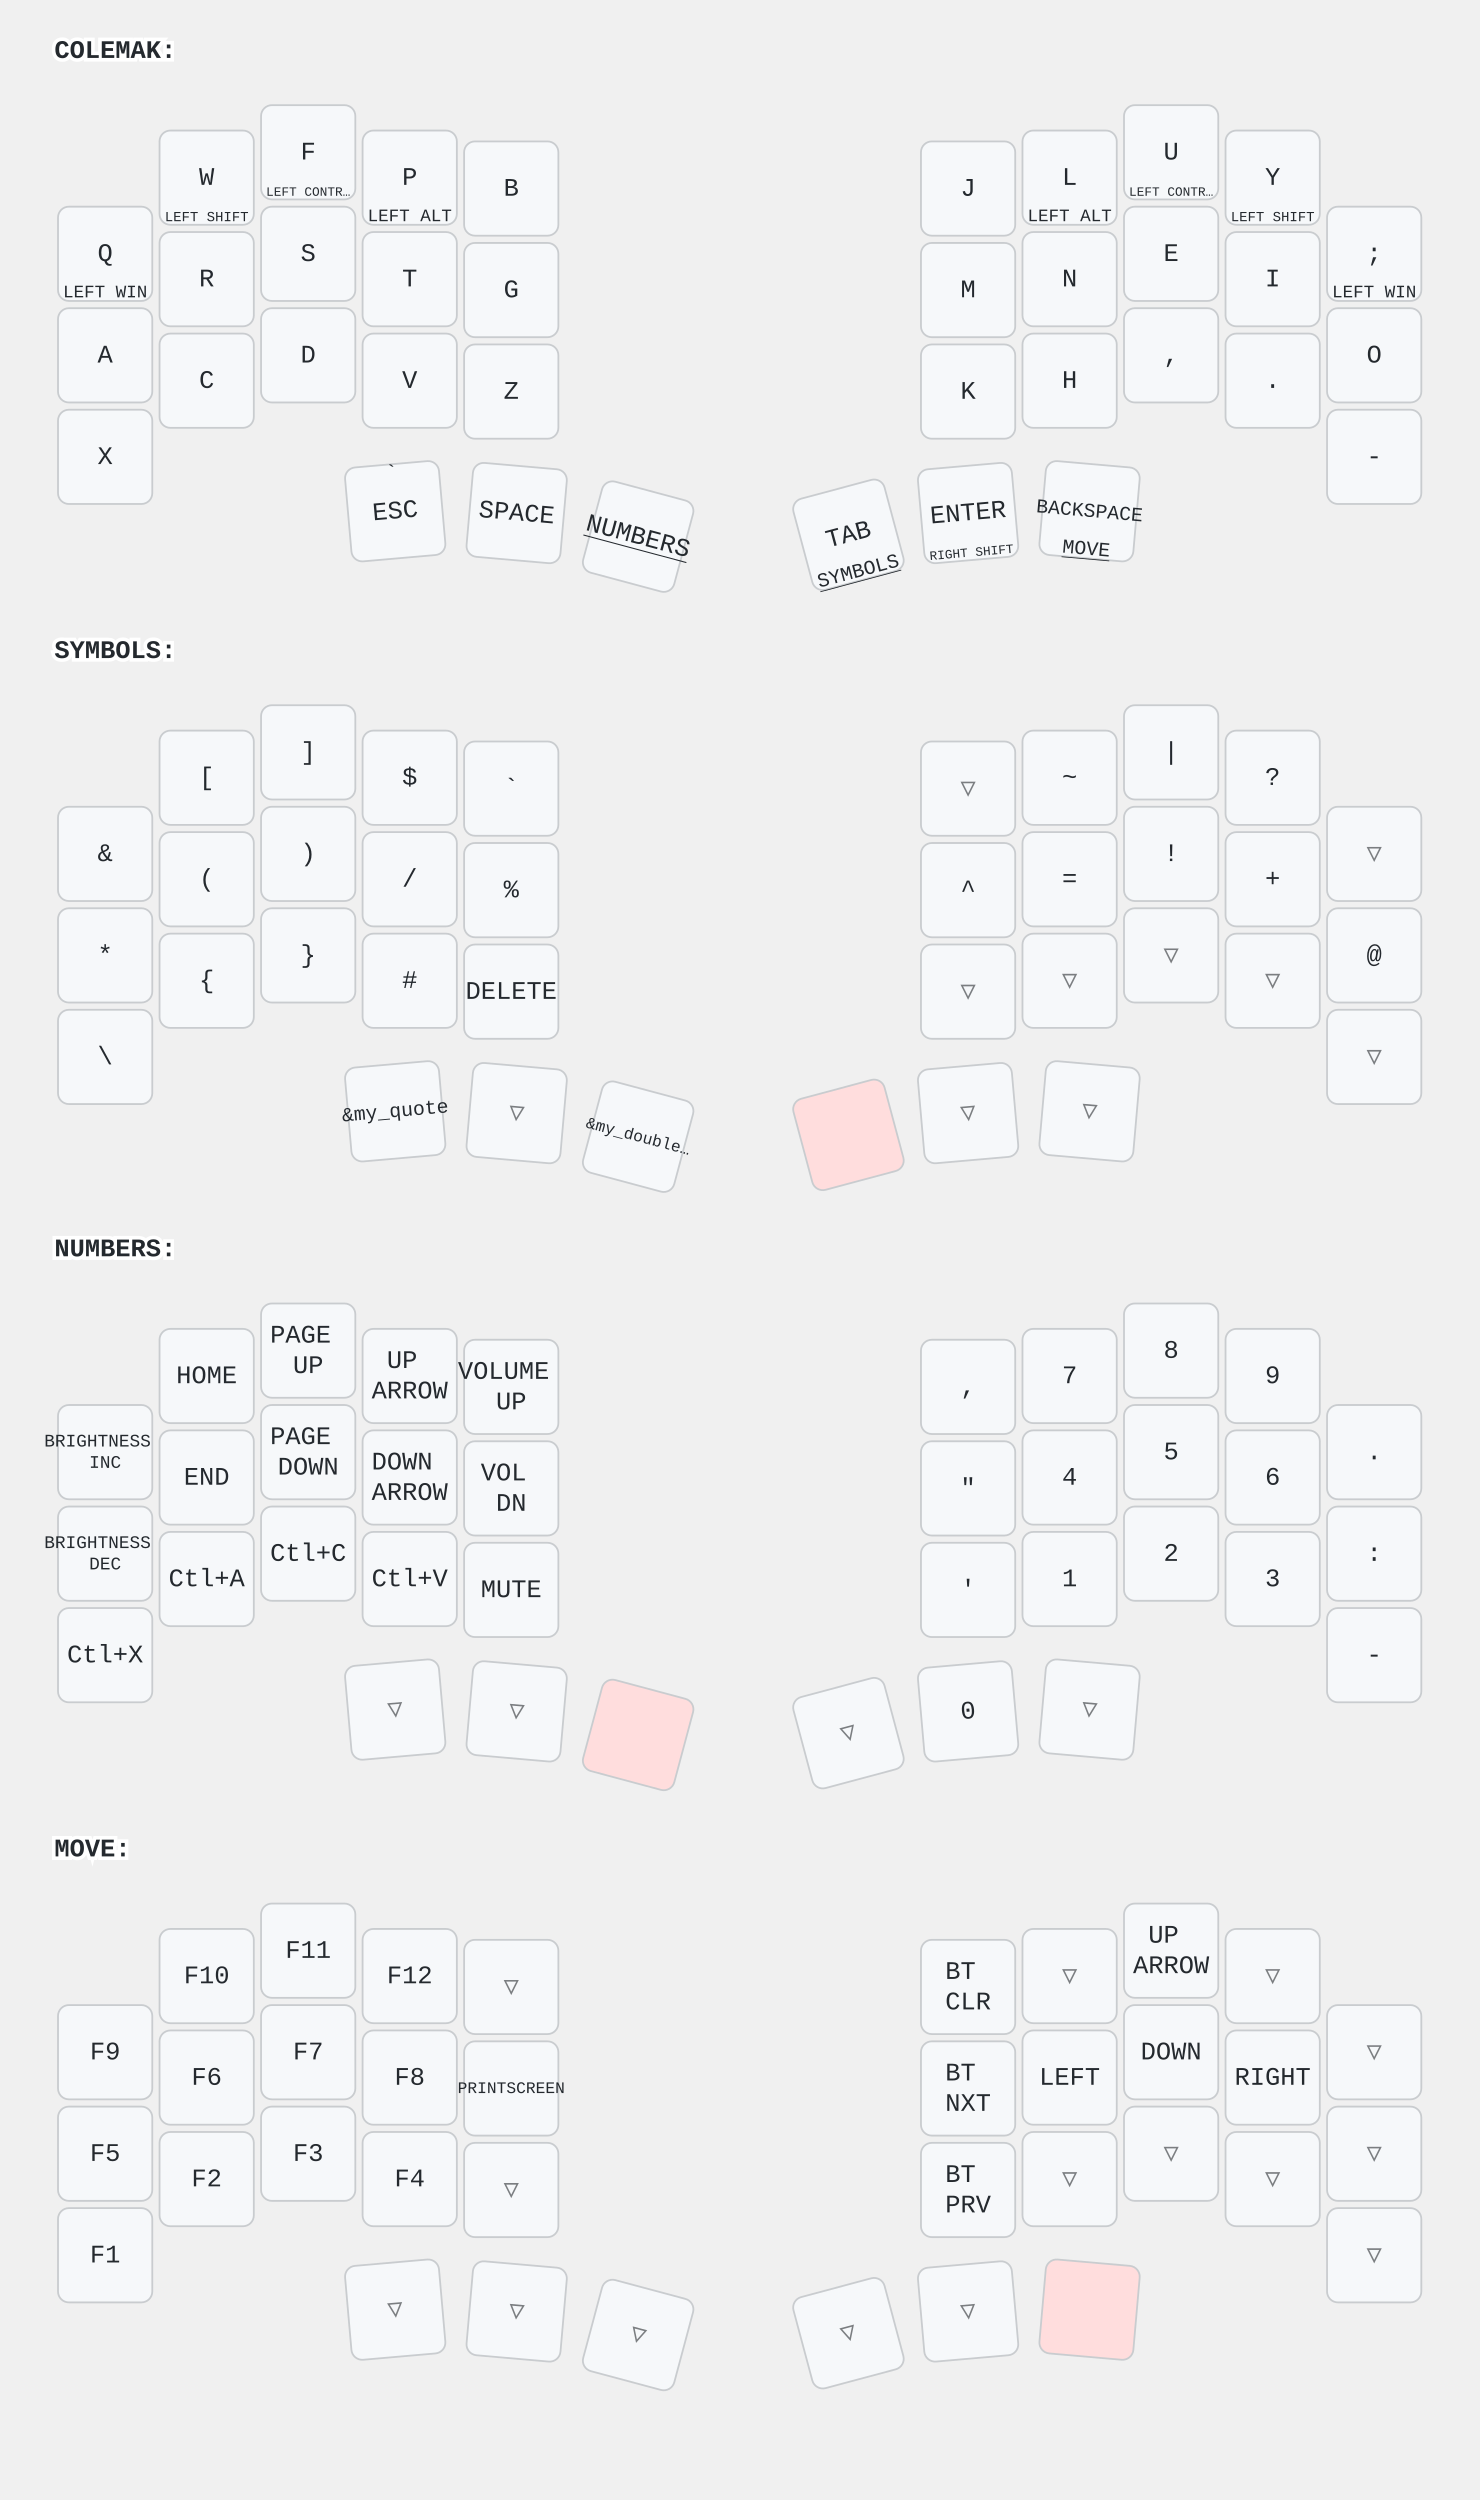
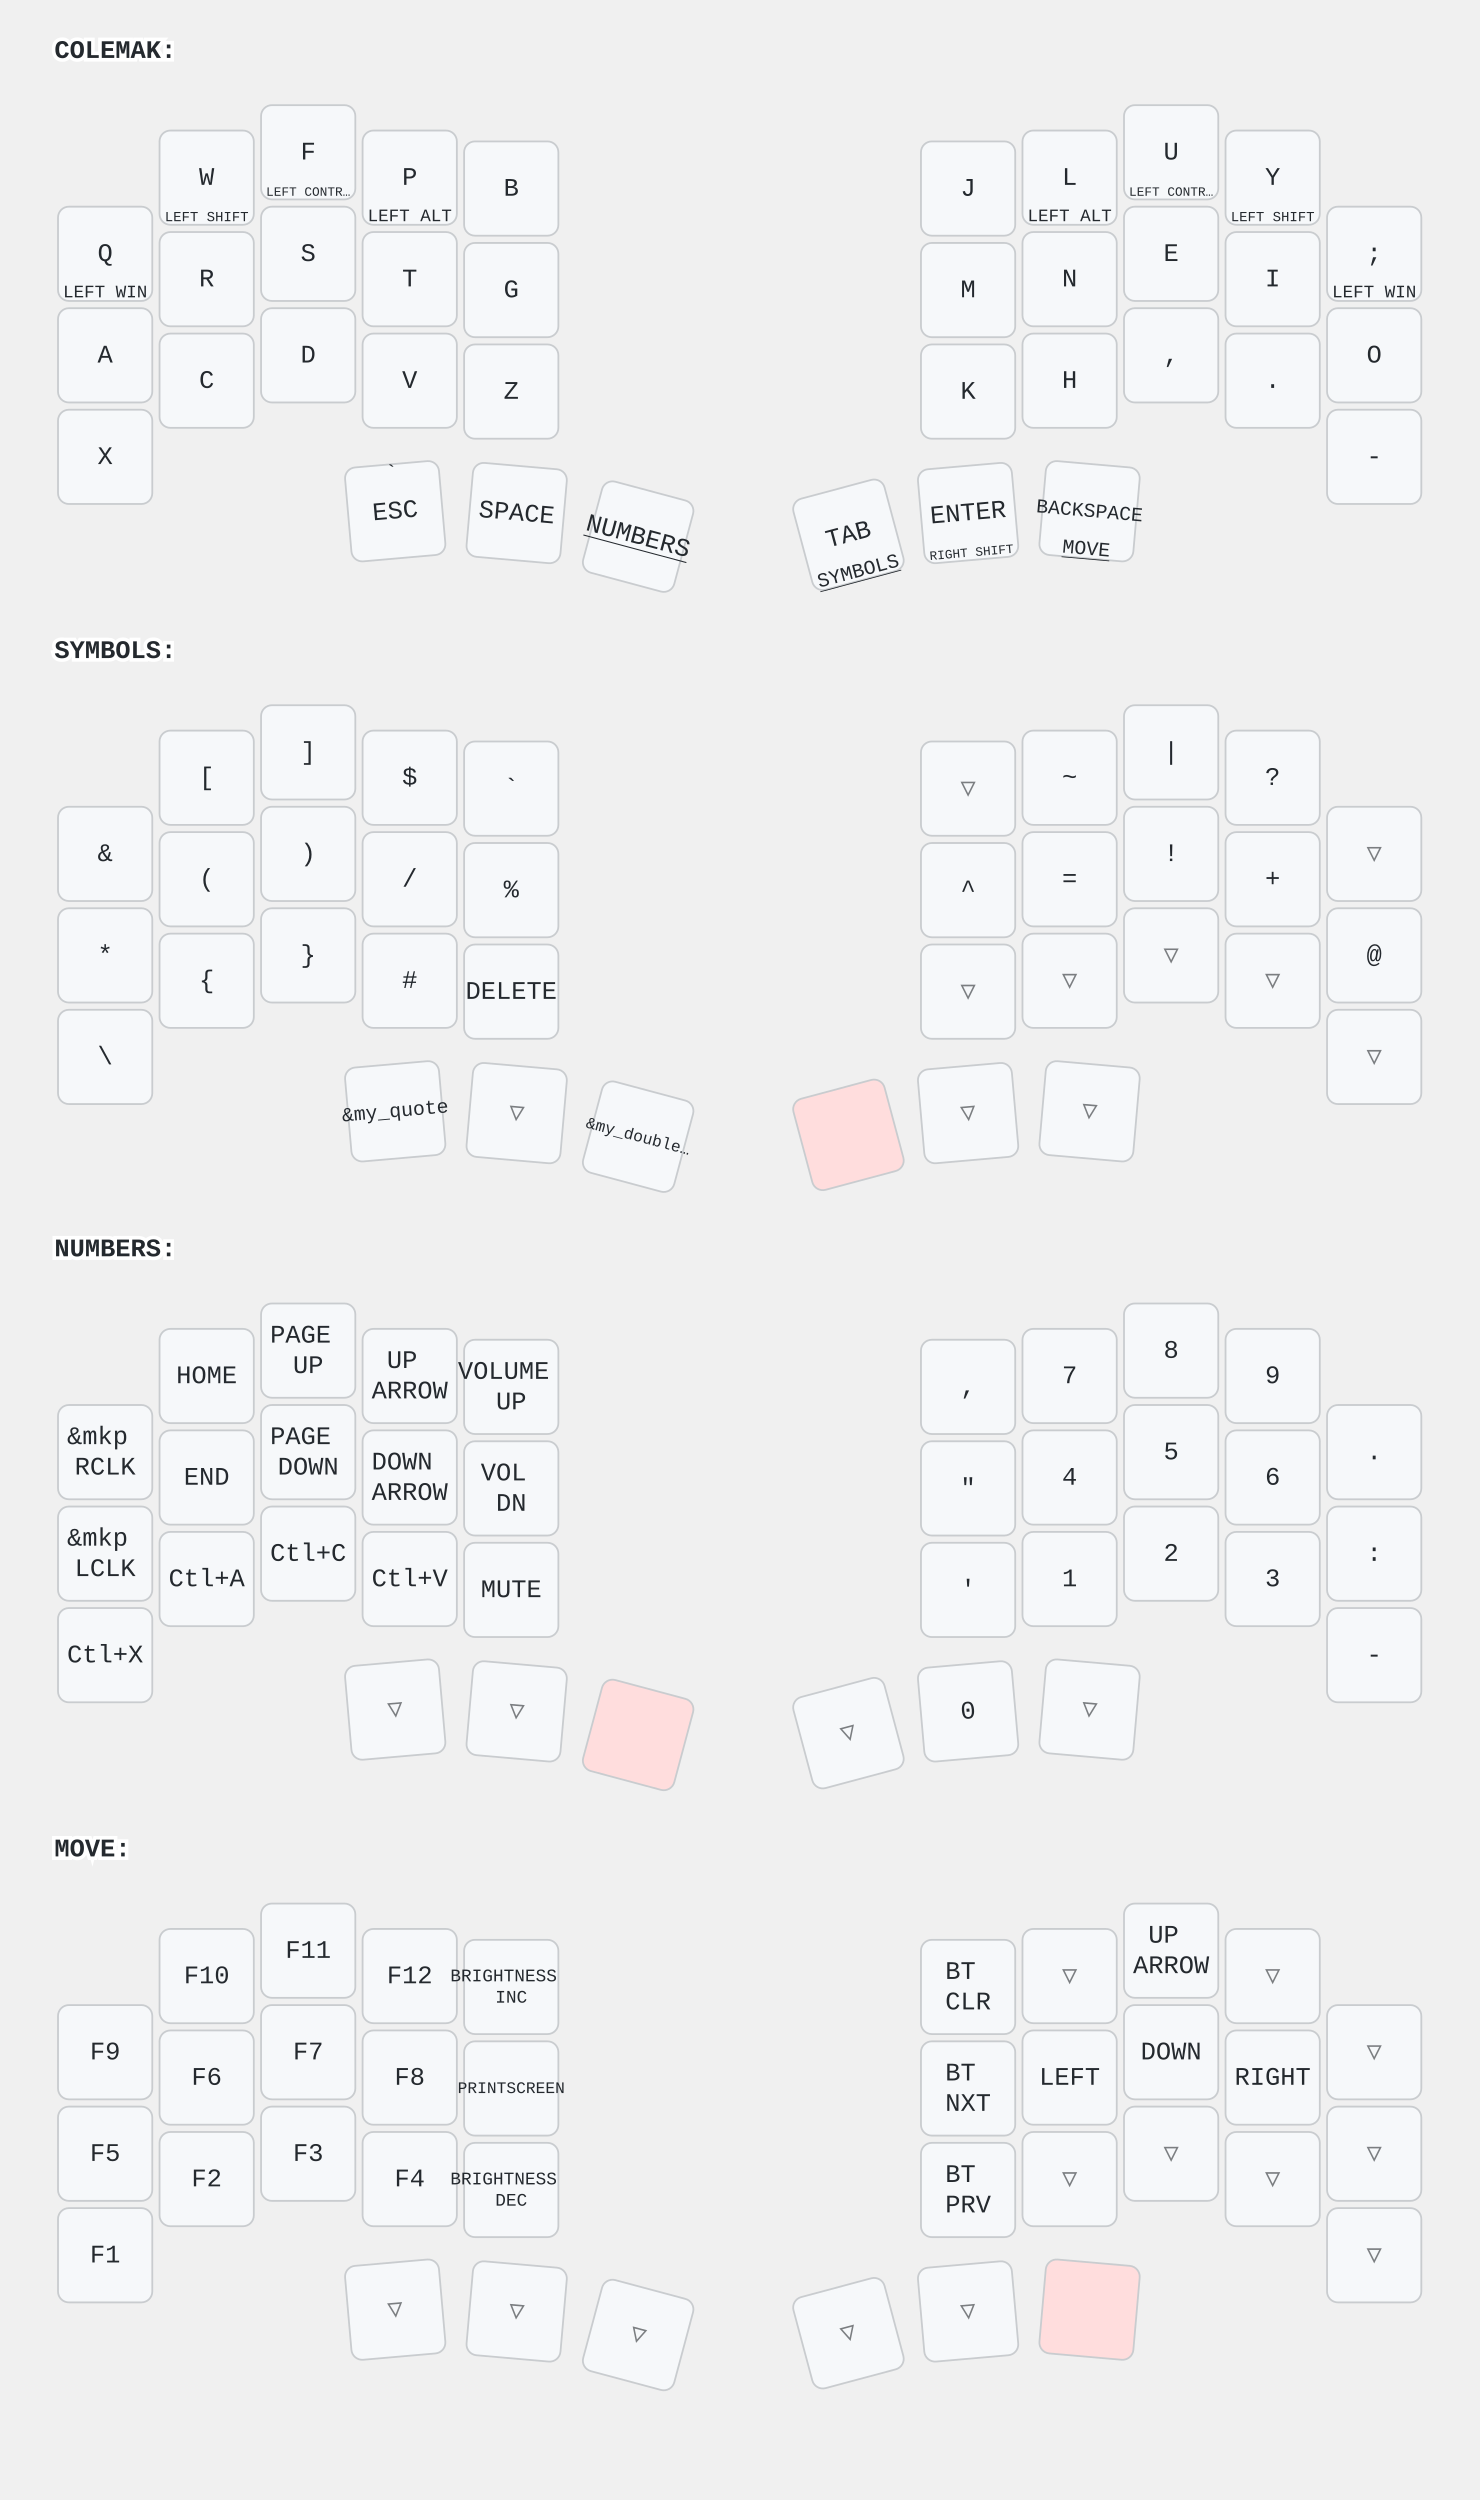
<svg xmlns="http://www.w3.org/2000/svg" width="816" height="1379" viewBox="0 0 816 1379" class="keymap">
  <style>/* inherit to force styles through use tags */
svg path {
    fill: inherit;
}

/* font and background color specifications */
svg.keymap {
    font-family: SFMono-Regular,Consolas,Liberation Mono,Menlo,monospace;
    font-size: 14px;
    font-kerning: normal;
    text-rendering: optimizeLegibility;
    fill: #24292e;
}

/* default key styling */
rect.key {
    fill: #f6f8fa;
}

rect.key, rect.combo {
    stroke: #c9cccf;
    stroke-width: 1;
}

/* default key side styling, only used is draw_key_sides is set */
rect.side {
    filter: brightness(90%);
}

/* color accent for combo boxes */
rect.combo, rect.combo-separate {
    fill: #cdf;
}

/* color accent for held keys */
rect.held, rect.combo.held {
    fill: #fdd;
}

/* color accent for ghost (optional) keys */
rect.ghost, rect.combo.ghost {
    stroke-dasharray: 4, 4;
    stroke-width: 2;
}

text {
    text-anchor: middle;
    dominant-baseline: middle;
}

/* styling for layer labels */
text.label {
    font-weight: bold;
    text-anchor: start;
    stroke: white;
    stroke-width: 4;
    paint-order: stroke;
}

/* styling for optional footer */
text.footer {
    text-anchor: end;
    dominant-baseline: auto;
    stroke: white;
    stroke-width: 4;
    paint-order: stroke;
}

/* styling for combo tap, and key non-tap label text */
text.combo, text.hold, text.shifted, text.left, text.right, text.tl, text.tr, text.bl, text.br {
    font-size: 11px;
}

text.hold, text.bl, text.br {
    text-anchor: middle;
    dominant-baseline: auto;
}

text.shifted, text.tl, text.tr {
    text-anchor: middle;
    dominant-baseline: hanging;
}

text.left, text.tl, text.bl {
    text-anchor: start;
}

text.right, text.tr, text.br {
    text-anchor: end;
}

text.layer-activator {
    text-decoration: underline;
}

/* styling for hold/shifted label text in combo box */
text.combo.hold, text.combo.shifted, text.combo.left, text.combo.right {
    font-size: 8px;
}

/* lighter symbol for transparent keys */
text.trans {
    fill: #7b7e81;
}

/* styling for combo dendrons */
path.combo {
    stroke-width: 1;
    stroke: gray;
    fill: none;
}

/* Start Tabler Icons Cleanup */
/* cannot use height/width with glyphs */
.icon-tabler &gt; path {
    fill: inherit;
    stroke: inherit;
    stroke-width: 2;
}
/* hide tabler's default box */
.icon-tabler &gt; path[stroke="none"][fill="none"] {
    visibility: hidden;
}
/* End Tabler Icons Cleanup */
</style>
  <g transform="translate(30, 0)" class="layer-COLEMAK">
    <text x="0" y="28" class="label" id="COLEMAK">COLEMAK:</text>
    <g transform="translate(0, 56)">
      <g transform="translate(28, 84)" class="key keypos-0">
        <rect rx="6" ry="6" x="-26" y="-26" width="52" height="52" class="key" />
        <text x="0" y="0" class="key tap">Q</text>
        <text x="0" y="24" class="key hold">
          <tspan style="font-size: 88%">LEFT WIN</tspan>
        </text>
      </g>
      <g transform="translate(84, 42)" class="key keypos-1">
        <rect rx="6" ry="6" x="-26" y="-26" width="52" height="52" class="key" />
        <text x="0" y="0" class="key tap">W</text>
        <text x="0" y="24" class="key hold">
          <tspan style="font-size: 70%">LEFT SHIFT</tspan>
        </text>
      </g>
      <g transform="translate(140, 28)" class="key keypos-2">
        <rect rx="6" ry="6" x="-26" y="-26" width="52" height="52" class="key" />
        <text x="0" y="0" class="key tap">F</text>
        <text x="0" y="24" class="key hold">
          <tspan style="font-size: 64%">LEFT CONTR…</tspan>
        </text>
      </g>
      <g transform="translate(196, 42)" class="key keypos-3">
        <rect rx="6" ry="6" x="-26" y="-26" width="52" height="52" class="key" />
        <text x="0" y="0" class="key tap">P</text>
        <text x="0" y="24" class="key hold">
          <tspan style="font-size: 88%">LEFT ALT</tspan>
        </text>
      </g>
      <g transform="translate(252, 48)" class="key keypos-4">
        <rect rx="6" ry="6" x="-26" y="-26" width="52" height="52" class="key" />
        <text x="0" y="0" class="key tap">B</text>
      </g>
      <g transform="translate(504, 48)" class="key keypos-5">
        <rect rx="6" ry="6" x="-26" y="-26" width="52" height="52" class="key" />
        <text x="0" y="0" class="key tap">J</text>
      </g>
      <g transform="translate(560, 42)" class="key keypos-6">
        <rect rx="6" ry="6" x="-26" y="-26" width="52" height="52" class="key" />
        <text x="0" y="0" class="key tap">L</text>
        <text x="0" y="24" class="key hold">
          <tspan style="font-size: 88%">LEFT ALT</tspan>
        </text>
      </g>
      <g transform="translate(616, 28)" class="key keypos-7">
        <rect rx="6" ry="6" x="-26" y="-26" width="52" height="52" class="key" />
        <text x="0" y="0" class="key tap">U</text>
        <text x="0" y="24" class="key hold">
          <tspan style="font-size: 64%">LEFT CONTR…</tspan>
        </text>
      </g>
      <g transform="translate(672, 42)" class="key keypos-8">
        <rect rx="6" ry="6" x="-26" y="-26" width="52" height="52" class="key" />
        <text x="0" y="0" class="key tap">Y</text>
        <text x="0" y="24" class="key hold">
          <tspan style="font-size: 70%">LEFT SHIFT</tspan>
        </text>
      </g>
      <g transform="translate(728, 84)" class="key keypos-9">
        <rect rx="6" ry="6" x="-26" y="-26" width="52" height="52" class="key" />
        <text x="0" y="0" class="key tap">;</text>
        <text x="0" y="24" class="key hold">
          <tspan style="font-size: 88%">LEFT WIN</tspan>
        </text>
      </g>
      <g transform="translate(28, 140)" class="key keypos-10">
        <rect rx="6" ry="6" x="-26" y="-26" width="52" height="52" class="key" />
        <text x="0" y="0" class="key tap">A</text>
      </g>
      <g transform="translate(84, 98)" class="key keypos-11">
        <rect rx="6" ry="6" x="-26" y="-26" width="52" height="52" class="key" />
        <text x="0" y="0" class="key tap">R</text>
      </g>
      <g transform="translate(140, 84)" class="key keypos-12">
        <rect rx="6" ry="6" x="-26" y="-26" width="52" height="52" class="key" />
        <text x="0" y="0" class="key tap">S</text>
      </g>
      <g transform="translate(196, 98)" class="key keypos-13">
        <rect rx="6" ry="6" x="-26" y="-26" width="52" height="52" class="key" />
        <text x="0" y="0" class="key tap">T</text>
      </g>
      <g transform="translate(252, 104)" class="key keypos-14">
        <rect rx="6" ry="6" x="-26" y="-26" width="52" height="52" class="key" />
        <text x="0" y="0" class="key tap">G</text>
      </g>
      <g transform="translate(504, 104)" class="key keypos-15">
        <rect rx="6" ry="6" x="-26" y="-26" width="52" height="52" class="key" />
        <text x="0" y="0" class="key tap">M</text>
      </g>
      <g transform="translate(560, 98)" class="key keypos-16">
        <rect rx="6" ry="6" x="-26" y="-26" width="52" height="52" class="key" />
        <text x="0" y="0" class="key tap">N</text>
      </g>
      <g transform="translate(616, 84)" class="key keypos-17">
        <rect rx="6" ry="6" x="-26" y="-26" width="52" height="52" class="key" />
        <text x="0" y="0" class="key tap">E</text>
      </g>
      <g transform="translate(672, 98)" class="key keypos-18">
        <rect rx="6" ry="6" x="-26" y="-26" width="52" height="52" class="key" />
        <text x="0" y="0" class="key tap">I</text>
      </g>
      <g transform="translate(728, 140)" class="key keypos-19">
        <rect rx="6" ry="6" x="-26" y="-26" width="52" height="52" class="key" />
        <text x="0" y="0" class="key tap">O</text>
      </g>
      <g transform="translate(28, 196)" class="key keypos-20">
        <rect rx="6" ry="6" x="-26" y="-26" width="52" height="52" class="key" />
        <text x="0" y="0" class="key tap">X</text>
      </g>
      <g transform="translate(84, 154)" class="key keypos-21">
        <rect rx="6" ry="6" x="-26" y="-26" width="52" height="52" class="key" />
        <text x="0" y="0" class="key tap">C</text>
      </g>
      <g transform="translate(140, 140)" class="key keypos-22">
        <rect rx="6" ry="6" x="-26" y="-26" width="52" height="52" class="key" />
        <text x="0" y="0" class="key tap">D</text>
      </g>
      <g transform="translate(196, 154)" class="key keypos-23">
        <rect rx="6" ry="6" x="-26" y="-26" width="52" height="52" class="key" />
        <text x="0" y="0" class="key tap">V</text>
      </g>
      <g transform="translate(252, 160)" class="key keypos-24">
        <rect rx="6" ry="6" x="-26" y="-26" width="52" height="52" class="key" />
        <text x="0" y="0" class="key tap">Z</text>
      </g>
      <g transform="translate(504, 160)" class="key keypos-25">
        <rect rx="6" ry="6" x="-26" y="-26" width="52" height="52" class="key" />
        <text x="0" y="0" class="key tap">K</text>
      </g>
      <g transform="translate(560, 154)" class="key keypos-26">
        <rect rx="6" ry="6" x="-26" y="-26" width="52" height="52" class="key" />
        <text x="0" y="0" class="key tap">H</text>
      </g>
      <g transform="translate(616, 140)" class="key keypos-27">
        <rect rx="6" ry="6" x="-26" y="-26" width="52" height="52" class="key" />
        <text x="0" y="0" class="key tap">,</text>
      </g>
      <g transform="translate(672, 154)" class="key keypos-28">
        <rect rx="6" ry="6" x="-26" y="-26" width="52" height="52" class="key" />
        <text x="0" y="0" class="key tap">.</text>
      </g>
      <g transform="translate(728, 196)" class="key keypos-29">
        <rect rx="6" ry="6" x="-26" y="-26" width="52" height="52" class="key" />
        <text x="0" y="0" class="key tap">-</text>
      </g>
      <g transform="translate(188, 226) rotate(-5.0)" class="key keypos-30">
        <rect rx="6" ry="6" x="-26" y="-26" width="52" height="52" class="key" />
        <text x="0" y="0" class="key tap">ESC</text>
        <text x="0" y="-24" class="key shifted">`</text>
      </g>
      <g transform="translate(255, 227) rotate(5.0)" class="key keypos-31">
        <rect rx="6" ry="6" x="-26" y="-26" width="52" height="52" class="key" />
        <text x="0" y="0" class="key tap">SPACE</text>
      </g>
      <g transform="translate(322, 240) rotate(15.0)" class="key keypos-32">
        <rect rx="6" ry="6" x="-26" y="-26" width="52" height="52" class="key" />
        <a href="#NUMBERS">
          <text x="0" y="0" class="key tap layer-activator">NUMBERS</text>
        </a>
      </g>
      <g transform="translate(438, 239) rotate(-15.0)" class="key keypos-33">
        <rect rx="6" ry="6" x="-26" y="-26" width="52" height="52" class="key" />
        <text x="0" y="0" class="key tap">TAB</text>
        <a href="#SYMBOLS">
          <text x="0" y="24" class="key hold layer-activator">SYMBOLS</text>
        </a>
      </g>
      <g transform="translate(504, 227) rotate(-5.0)" class="key keypos-34">
        <rect rx="6" ry="6" x="-26" y="-26" width="52" height="52" class="key" />
        <text x="0" y="0" class="key tap">ENTER</text>
        <text x="0" y="24" class="key hold">
          <tspan style="font-size: 64%">RIGHT SHIFT</tspan>
        </text>
      </g>
      <g transform="translate(571, 226) rotate(5.0)" class="key keypos-35">
        <rect rx="6" ry="6" x="-26" y="-26" width="52" height="52" class="key" />
        <text x="0" y="0" class="key tap">
          <tspan style="font-size: 78%">BACKSPACE</tspan>
        </text>
        <a href="#MOVE">
          <text x="0" y="24" class="key hold layer-activator">MOVE</text>
        </a>
      </g>
    </g>
  </g>
  <g transform="translate(30, 331)" class="layer-SYMBOLS">
    <text x="0" y="28" class="label" id="SYMBOLS">SYMBOLS:</text>
    <g transform="translate(0, 56)">
      <g transform="translate(28, 84)" class="key keypos-0">
        <rect rx="6" ry="6" x="-26" y="-26" width="52" height="52" class="key" />
        <text x="0" y="0" class="key tap">&amp;</text>
      </g>
      <g transform="translate(84, 42)" class="key keypos-1">
        <rect rx="6" ry="6" x="-26" y="-26" width="52" height="52" class="key" />
        <text x="0" y="0" class="key tap">[</text>
      </g>
      <g transform="translate(140, 28)" class="key keypos-2">
        <rect rx="6" ry="6" x="-26" y="-26" width="52" height="52" class="key" />
        <text x="0" y="0" class="key tap">]</text>
      </g>
      <g transform="translate(196, 42)" class="key keypos-3">
        <rect rx="6" ry="6" x="-26" y="-26" width="52" height="52" class="key" />
        <text x="0" y="0" class="key tap">$</text>
      </g>
      <g transform="translate(252, 48)" class="key keypos-4">
        <rect rx="6" ry="6" x="-26" y="-26" width="52" height="52" class="key" />
        <text x="0" y="0" class="key tap">`</text>
      </g>
      <g transform="translate(504, 48)" class="key trans keypos-5">
        <rect rx="6" ry="6" x="-26" y="-26" width="52" height="52" class="key trans" />
        <text x="0" y="0" class="key trans tap">▽</text>
      </g>
      <g transform="translate(560, 42)" class="key keypos-6">
        <rect rx="6" ry="6" x="-26" y="-26" width="52" height="52" class="key" />
        <text x="0" y="0" class="key tap">~</text>
      </g>
      <g transform="translate(616, 28)" class="key keypos-7">
        <rect rx="6" ry="6" x="-26" y="-26" width="52" height="52" class="key" />
        <text x="0" y="0" class="key tap">|</text>
      </g>
      <g transform="translate(672, 42)" class="key keypos-8">
        <rect rx="6" ry="6" x="-26" y="-26" width="52" height="52" class="key" />
        <text x="0" y="0" class="key tap">?</text>
      </g>
      <g transform="translate(728, 84)" class="key trans keypos-9">
        <rect rx="6" ry="6" x="-26" y="-26" width="52" height="52" class="key trans" />
        <text x="0" y="0" class="key trans tap">▽</text>
      </g>
      <g transform="translate(28, 140)" class="key keypos-10">
        <rect rx="6" ry="6" x="-26" y="-26" width="52" height="52" class="key" />
        <text x="0" y="0" class="key tap">*</text>
      </g>
      <g transform="translate(84, 98)" class="key keypos-11">
        <rect rx="6" ry="6" x="-26" y="-26" width="52" height="52" class="key" />
        <text x="0" y="0" class="key tap">(</text>
      </g>
      <g transform="translate(140, 84)" class="key keypos-12">
        <rect rx="6" ry="6" x="-26" y="-26" width="52" height="52" class="key" />
        <text x="0" y="0" class="key tap">)</text>
      </g>
      <g transform="translate(196, 98)" class="key keypos-13">
        <rect rx="6" ry="6" x="-26" y="-26" width="52" height="52" class="key" />
        <text x="0" y="0" class="key tap">/</text>
      </g>
      <g transform="translate(252, 104)" class="key keypos-14">
        <rect rx="6" ry="6" x="-26" y="-26" width="52" height="52" class="key" />
        <text x="0" y="0" class="key tap">%</text>
      </g>
      <g transform="translate(504, 104)" class="key keypos-15">
        <rect rx="6" ry="6" x="-26" y="-26" width="52" height="52" class="key" />
        <text x="0" y="0" class="key tap">^</text>
      </g>
      <g transform="translate(560, 98)" class="key keypos-16">
        <rect rx="6" ry="6" x="-26" y="-26" width="52" height="52" class="key" />
        <text x="0" y="0" class="key tap">=</text>
      </g>
      <g transform="translate(616, 84)" class="key keypos-17">
        <rect rx="6" ry="6" x="-26" y="-26" width="52" height="52" class="key" />
        <text x="0" y="0" class="key tap">!</text>
      </g>
      <g transform="translate(672, 98)" class="key keypos-18">
        <rect rx="6" ry="6" x="-26" y="-26" width="52" height="52" class="key" />
        <text x="0" y="0" class="key tap">+</text>
      </g>
      <g transform="translate(728, 140)" class="key keypos-19">
        <rect rx="6" ry="6" x="-26" y="-26" width="52" height="52" class="key" />
        <text x="0" y="0" class="key tap">@</text>
      </g>
      <g transform="translate(28, 196)" class="key keypos-20">
        <rect rx="6" ry="6" x="-26" y="-26" width="52" height="52" class="key" />
        <text x="0" y="0" class="key tap">\</text>
      </g>
      <g transform="translate(84, 154)" class="key keypos-21">
        <rect rx="6" ry="6" x="-26" y="-26" width="52" height="52" class="key" />
        <text x="0" y="0" class="key tap">{</text>
      </g>
      <g transform="translate(140, 140)" class="key keypos-22">
        <rect rx="6" ry="6" x="-26" y="-26" width="52" height="52" class="key" />
        <text x="0" y="0" class="key tap">}</text>
      </g>
      <g transform="translate(196, 154)" class="key keypos-23">
        <rect rx="6" ry="6" x="-26" y="-26" width="52" height="52" class="key" />
        <text x="0" y="0" class="key tap">#</text>
      </g>
      <g transform="translate(252, 160)" class="key keypos-24">
        <rect rx="6" ry="6" x="-26" y="-26" width="52" height="52" class="key" />
        <text x="0" y="0" class="key tap">DELETE</text>
      </g>
      <g transform="translate(504, 160)" class="key trans keypos-25">
        <rect rx="6" ry="6" x="-26" y="-26" width="52" height="52" class="key trans" />
        <text x="0" y="0" class="key trans tap">▽</text>
      </g>
      <g transform="translate(560, 154)" class="key trans keypos-26">
        <rect rx="6" ry="6" x="-26" y="-26" width="52" height="52" class="key trans" />
        <text x="0" y="0" class="key trans tap">▽</text>
      </g>
      <g transform="translate(616, 140)" class="key trans keypos-27">
        <rect rx="6" ry="6" x="-26" y="-26" width="52" height="52" class="key trans" />
        <text x="0" y="0" class="key trans tap">▽</text>
      </g>
      <g transform="translate(672, 154)" class="key trans keypos-28">
        <rect rx="6" ry="6" x="-26" y="-26" width="52" height="52" class="key trans" />
        <text x="0" y="0" class="key trans tap">▽</text>
      </g>
      <g transform="translate(728, 196)" class="key trans keypos-29">
        <rect rx="6" ry="6" x="-26" y="-26" width="52" height="52" class="key trans" />
        <text x="0" y="0" class="key trans tap">▽</text>
      </g>
      <g transform="translate(188, 226) rotate(-5.0)" class="key keypos-30">
        <rect rx="6" ry="6" x="-26" y="-26" width="52" height="52" class="key" />
        <text x="0" y="0" class="key tap">
          <tspan style="font-size: 78%">&amp;my_quote</tspan>
        </text>
      </g>
      <g transform="translate(255, 227) rotate(5.0)" class="key trans keypos-31">
        <rect rx="6" ry="6" x="-26" y="-26" width="52" height="52" class="key trans" />
        <text x="0" y="0" class="key trans tap">▽</text>
      </g>
      <g transform="translate(322, 240) rotate(15.0)" class="key keypos-32">
        <rect rx="6" ry="6" x="-26" y="-26" width="52" height="52" class="key" />
        <text x="0" y="0" class="key tap">
          <tspan style="font-size: 64%">&amp;my_double…</tspan>
        </text>
      </g>
      <g transform="translate(438, 239) rotate(-15.0)" class="key held keypos-33">
        <rect rx="6" ry="6" x="-26" y="-26" width="52" height="52" class="key held" />
      </g>
      <g transform="translate(504, 227) rotate(-5.0)" class="key trans keypos-34">
        <rect rx="6" ry="6" x="-26" y="-26" width="52" height="52" class="key trans" />
        <text x="0" y="0" class="key trans tap">▽</text>
      </g>
      <g transform="translate(571, 226) rotate(5.0)" class="key trans keypos-35">
        <rect rx="6" ry="6" x="-26" y="-26" width="52" height="52" class="key trans" />
        <text x="0" y="0" class="key trans tap">▽</text>
      </g>
    </g>
  </g>
  <g transform="translate(30, 661)" class="layer-NUMBERS">
    <text x="0" y="28" class="label" id="NUMBERS">NUMBERS:</text>
    <g transform="translate(0, 56)">
      <g transform="translate(28, 84)" class="key keypos-0">
        <rect rx="6" ry="6" x="-26" y="-26" width="52" height="52" class="key" />
        <text x="0" y="0" class="key tap">
-           <tspan x="0" dy="-0.6em" style="font-size: 70%">BRIGHTNESS</tspan>
-           <tspan x="0" dy="1.2em" style="font-size: 70%">INC</tspan>
+           <tspan x="0" dy="-0.6em">&amp;mkp</tspan>
+           <tspan x="0" dy="1.2em">RCLK</tspan>
        </text>
      </g>
      <g transform="translate(84, 42)" class="key keypos-1">
        <rect rx="6" ry="6" x="-26" y="-26" width="52" height="52" class="key" />
        <text x="0" y="0" class="key tap">HOME</text>
      </g>
      <g transform="translate(140, 28)" class="key keypos-2">
        <rect rx="6" ry="6" x="-26" y="-26" width="52" height="52" class="key" />
        <text x="0" y="0" class="key tap">
          <tspan x="0" dy="-0.6em">PAGE</tspan>
          <tspan x="0" dy="1.2em">UP</tspan>
        </text>
      </g>
      <g transform="translate(196, 42)" class="key keypos-3">
        <rect rx="6" ry="6" x="-26" y="-26" width="52" height="52" class="key" />
        <text x="0" y="0" class="key tap">
          <tspan x="0" dy="-0.6em">UP</tspan>
          <tspan x="0" dy="1.2em">ARROW</tspan>
        </text>
      </g>
      <g transform="translate(252, 48)" class="key keypos-4">
        <rect rx="6" ry="6" x="-26" y="-26" width="52" height="52" class="key" />
        <text x="0" y="0" class="key tap">
          <tspan x="0" dy="-0.6em">VOLUME</tspan>
          <tspan x="0" dy="1.2em">UP</tspan>
        </text>
      </g>
      <g transform="translate(504, 48)" class="key keypos-5">
        <rect rx="6" ry="6" x="-26" y="-26" width="52" height="52" class="key" />
        <text x="0" y="0" class="key tap">,</text>
      </g>
      <g transform="translate(560, 42)" class="key keypos-6">
        <rect rx="6" ry="6" x="-26" y="-26" width="52" height="52" class="key" />
        <text x="0" y="0" class="key tap">7</text>
      </g>
      <g transform="translate(616, 28)" class="key keypos-7">
        <rect rx="6" ry="6" x="-26" y="-26" width="52" height="52" class="key" />
        <text x="0" y="0" class="key tap">8</text>
      </g>
      <g transform="translate(672, 42)" class="key keypos-8">
        <rect rx="6" ry="6" x="-26" y="-26" width="52" height="52" class="key" />
        <text x="0" y="0" class="key tap">9</text>
      </g>
      <g transform="translate(728, 84)" class="key keypos-9">
        <rect rx="6" ry="6" x="-26" y="-26" width="52" height="52" class="key" />
        <text x="0" y="0" class="key tap">.</text>
      </g>
      <g transform="translate(28, 140)" class="key keypos-10">
        <rect rx="6" ry="6" x="-26" y="-26" width="52" height="52" class="key" />
        <text x="0" y="0" class="key tap">
-           <tspan x="0" dy="-0.6em" style="font-size: 70%">BRIGHTNESS</tspan>
-           <tspan x="0" dy="1.2em" style="font-size: 70%">DEC</tspan>
+           <tspan x="0" dy="-0.6em">&amp;mkp</tspan>
+           <tspan x="0" dy="1.2em">LCLK</tspan>
        </text>
      </g>
      <g transform="translate(84, 98)" class="key keypos-11">
        <rect rx="6" ry="6" x="-26" y="-26" width="52" height="52" class="key" />
        <text x="0" y="0" class="key tap">END</text>
      </g>
      <g transform="translate(140, 84)" class="key keypos-12">
        <rect rx="6" ry="6" x="-26" y="-26" width="52" height="52" class="key" />
        <text x="0" y="0" class="key tap">
          <tspan x="0" dy="-0.6em">PAGE</tspan>
          <tspan x="0" dy="1.2em">DOWN</tspan>
        </text>
      </g>
      <g transform="translate(196, 98)" class="key keypos-13">
        <rect rx="6" ry="6" x="-26" y="-26" width="52" height="52" class="key" />
        <text x="0" y="0" class="key tap">
          <tspan x="0" dy="-0.6em">DOWN</tspan>
          <tspan x="0" dy="1.2em">ARROW</tspan>
        </text>
      </g>
      <g transform="translate(252, 104)" class="key keypos-14">
        <rect rx="6" ry="6" x="-26" y="-26" width="52" height="52" class="key" />
        <text x="0" y="0" class="key tap">
          <tspan x="0" dy="-0.6em">VOL</tspan>
          <tspan x="0" dy="1.2em">DN</tspan>
        </text>
      </g>
      <g transform="translate(504, 104)" class="key keypos-15">
        <rect rx="6" ry="6" x="-26" y="-26" width="52" height="52" class="key" />
        <text x="0" y="0" class="key tap">"</text>
      </g>
      <g transform="translate(560, 98)" class="key keypos-16">
        <rect rx="6" ry="6" x="-26" y="-26" width="52" height="52" class="key" />
        <text x="0" y="0" class="key tap">4</text>
      </g>
      <g transform="translate(616, 84)" class="key keypos-17">
        <rect rx="6" ry="6" x="-26" y="-26" width="52" height="52" class="key" />
        <text x="0" y="0" class="key tap">5</text>
      </g>
      <g transform="translate(672, 98)" class="key keypos-18">
        <rect rx="6" ry="6" x="-26" y="-26" width="52" height="52" class="key" />
        <text x="0" y="0" class="key tap">6</text>
      </g>
      <g transform="translate(728, 140)" class="key keypos-19">
        <rect rx="6" ry="6" x="-26" y="-26" width="52" height="52" class="key" />
        <text x="0" y="0" class="key tap">:</text>
      </g>
      <g transform="translate(28, 196)" class="key keypos-20">
        <rect rx="6" ry="6" x="-26" y="-26" width="52" height="52" class="key" />
        <text x="0" y="0" class="key tap">Ctl+X</text>
      </g>
      <g transform="translate(84, 154)" class="key keypos-21">
        <rect rx="6" ry="6" x="-26" y="-26" width="52" height="52" class="key" />
        <text x="0" y="0" class="key tap">Ctl+A</text>
      </g>
      <g transform="translate(140, 140)" class="key keypos-22">
        <rect rx="6" ry="6" x="-26" y="-26" width="52" height="52" class="key" />
        <text x="0" y="0" class="key tap">Ctl+C</text>
      </g>
      <g transform="translate(196, 154)" class="key keypos-23">
        <rect rx="6" ry="6" x="-26" y="-26" width="52" height="52" class="key" />
        <text x="0" y="0" class="key tap">Ctl+V</text>
      </g>
      <g transform="translate(252, 160)" class="key keypos-24">
        <rect rx="6" ry="6" x="-26" y="-26" width="52" height="52" class="key" />
        <text x="0" y="0" class="key tap">MUTE</text>
      </g>
      <g transform="translate(504, 160)" class="key keypos-25">
        <rect rx="6" ry="6" x="-26" y="-26" width="52" height="52" class="key" />
        <text x="0" y="0" class="key tap">'</text>
      </g>
      <g transform="translate(560, 154)" class="key keypos-26">
        <rect rx="6" ry="6" x="-26" y="-26" width="52" height="52" class="key" />
        <text x="0" y="0" class="key tap">1</text>
      </g>
      <g transform="translate(616, 140)" class="key keypos-27">
        <rect rx="6" ry="6" x="-26" y="-26" width="52" height="52" class="key" />
        <text x="0" y="0" class="key tap">2</text>
      </g>
      <g transform="translate(672, 154)" class="key keypos-28">
        <rect rx="6" ry="6" x="-26" y="-26" width="52" height="52" class="key" />
        <text x="0" y="0" class="key tap">3</text>
      </g>
      <g transform="translate(728, 196)" class="key keypos-29">
        <rect rx="6" ry="6" x="-26" y="-26" width="52" height="52" class="key" />
        <text x="0" y="0" class="key tap">-</text>
      </g>
      <g transform="translate(188, 226) rotate(-5.0)" class="key trans keypos-30">
        <rect rx="6" ry="6" x="-26" y="-26" width="52" height="52" class="key trans" />
        <text x="0" y="0" class="key trans tap">▽</text>
      </g>
      <g transform="translate(255, 227) rotate(5.0)" class="key trans keypos-31">
        <rect rx="6" ry="6" x="-26" y="-26" width="52" height="52" class="key trans" />
        <text x="0" y="0" class="key trans tap">▽</text>
      </g>
      <g transform="translate(322, 240) rotate(15.0)" class="key held keypos-32">
        <rect rx="6" ry="6" x="-26" y="-26" width="52" height="52" class="key held" />
      </g>
      <g transform="translate(438, 239) rotate(-15.0)" class="key trans keypos-33">
        <rect rx="6" ry="6" x="-26" y="-26" width="52" height="52" class="key trans" />
        <text x="0" y="0" class="key trans tap">▽</text>
      </g>
      <g transform="translate(504, 227) rotate(-5.0)" class="key keypos-34">
        <rect rx="6" ry="6" x="-26" y="-26" width="52" height="52" class="key" />
        <text x="0" y="0" class="key tap">0</text>
      </g>
      <g transform="translate(571, 226) rotate(5.0)" class="key trans keypos-35">
        <rect rx="6" ry="6" x="-26" y="-26" width="52" height="52" class="key trans" />
        <text x="0" y="0" class="key trans tap">▽</text>
      </g>
    </g>
  </g>
  <g transform="translate(30, 992)" class="layer-MOVE">
    <text x="0" y="28" class="label" id="MOVE">MOVE:</text>
    <g transform="translate(0, 56)">
      <g transform="translate(28, 84)" class="key keypos-0">
        <rect rx="6" ry="6" x="-26" y="-26" width="52" height="52" class="key" />
        <text x="0" y="0" class="key tap">F9</text>
      </g>
      <g transform="translate(84, 42)" class="key keypos-1">
        <rect rx="6" ry="6" x="-26" y="-26" width="52" height="52" class="key" />
        <text x="0" y="0" class="key tap">F10</text>
      </g>
      <g transform="translate(140, 28)" class="key keypos-2">
        <rect rx="6" ry="6" x="-26" y="-26" width="52" height="52" class="key" />
        <text x="0" y="0" class="key tap">F11</text>
      </g>
      <g transform="translate(196, 42)" class="key keypos-3">
        <rect rx="6" ry="6" x="-26" y="-26" width="52" height="52" class="key" />
        <text x="0" y="0" class="key tap">F12</text>
      </g>
-       <g transform="translate(252, 48)" class="key trans keypos-4">
-         <rect rx="6" ry="6" x="-26" y="-26" width="52" height="52" class="key trans" />
-         <text x="0" y="0" class="key trans tap">▽</text>
+       <g transform="translate(252, 48)" class="key keypos-4">
+         <rect rx="6" ry="6" x="-26" y="-26" width="52" height="52" class="key" />
+         <text x="0" y="0" class="key tap">
+           <tspan x="0" dy="-0.6em" style="font-size: 70%">BRIGHTNESS</tspan>
+           <tspan x="0" dy="1.2em" style="font-size: 70%">INC</tspan>
+         </text>
      </g>
      <g transform="translate(504, 48)" class="key keypos-5">
        <rect rx="6" ry="6" x="-26" y="-26" width="52" height="52" class="key" />
        <text x="0" y="0" class="key tap">
          <tspan x="0" dy="-0.6em">BT</tspan>
          <tspan x="0" dy="1.2em">CLR</tspan>
        </text>
      </g>
      <g transform="translate(560, 42)" class="key trans keypos-6">
        <rect rx="6" ry="6" x="-26" y="-26" width="52" height="52" class="key trans" />
        <text x="0" y="0" class="key trans tap">▽</text>
      </g>
      <g transform="translate(616, 28)" class="key keypos-7">
        <rect rx="6" ry="6" x="-26" y="-26" width="52" height="52" class="key" />
        <text x="0" y="0" class="key tap">
          <tspan x="0" dy="-0.6em">UP</tspan>
          <tspan x="0" dy="1.2em">ARROW</tspan>
        </text>
      </g>
      <g transform="translate(672, 42)" class="key trans keypos-8">
        <rect rx="6" ry="6" x="-26" y="-26" width="52" height="52" class="key trans" />
        <text x="0" y="0" class="key trans tap">▽</text>
      </g>
      <g transform="translate(728, 84)" class="key trans keypos-9">
        <rect rx="6" ry="6" x="-26" y="-26" width="52" height="52" class="key trans" />
        <text x="0" y="0" class="key trans tap">▽</text>
      </g>
      <g transform="translate(28, 140)" class="key keypos-10">
        <rect rx="6" ry="6" x="-26" y="-26" width="52" height="52" class="key" />
        <text x="0" y="0" class="key tap">F5</text>
      </g>
      <g transform="translate(84, 98)" class="key keypos-11">
        <rect rx="6" ry="6" x="-26" y="-26" width="52" height="52" class="key" />
        <text x="0" y="0" class="key tap">F6</text>
      </g>
      <g transform="translate(140, 84)" class="key keypos-12">
        <rect rx="6" ry="6" x="-26" y="-26" width="52" height="52" class="key" />
        <text x="0" y="0" class="key tap">F7</text>
      </g>
      <g transform="translate(196, 98)" class="key keypos-13">
        <rect rx="6" ry="6" x="-26" y="-26" width="52" height="52" class="key" />
        <text x="0" y="0" class="key tap">F8</text>
      </g>
      <g transform="translate(252, 104)" class="key keypos-14">
        <rect rx="6" ry="6" x="-26" y="-26" width="52" height="52" class="key" />
        <text x="0" y="0" class="key tap">
          <tspan style="font-size: 64%">PRINTSCREEN</tspan>
        </text>
      </g>
      <g transform="translate(504, 104)" class="key keypos-15">
        <rect rx="6" ry="6" x="-26" y="-26" width="52" height="52" class="key" />
        <text x="0" y="0" class="key tap">
          <tspan x="0" dy="-0.6em">BT</tspan>
          <tspan x="0" dy="1.2em">NXT</tspan>
        </text>
      </g>
      <g transform="translate(560, 98)" class="key keypos-16">
        <rect rx="6" ry="6" x="-26" y="-26" width="52" height="52" class="key" />
        <text x="0" y="0" class="key tap">LEFT</text>
      </g>
      <g transform="translate(616, 84)" class="key keypos-17">
        <rect rx="6" ry="6" x="-26" y="-26" width="52" height="52" class="key" />
        <text x="0" y="0" class="key tap">DOWN</text>
      </g>
      <g transform="translate(672, 98)" class="key keypos-18">
        <rect rx="6" ry="6" x="-26" y="-26" width="52" height="52" class="key" />
        <text x="0" y="0" class="key tap">RIGHT</text>
      </g>
      <g transform="translate(728, 140)" class="key trans keypos-19">
        <rect rx="6" ry="6" x="-26" y="-26" width="52" height="52" class="key trans" />
        <text x="0" y="0" class="key trans tap">▽</text>
      </g>
      <g transform="translate(28, 196)" class="key keypos-20">
        <rect rx="6" ry="6" x="-26" y="-26" width="52" height="52" class="key" />
        <text x="0" y="0" class="key tap">F1</text>
      </g>
      <g transform="translate(84, 154)" class="key keypos-21">
        <rect rx="6" ry="6" x="-26" y="-26" width="52" height="52" class="key" />
        <text x="0" y="0" class="key tap">F2</text>
      </g>
      <g transform="translate(140, 140)" class="key keypos-22">
        <rect rx="6" ry="6" x="-26" y="-26" width="52" height="52" class="key" />
        <text x="0" y="0" class="key tap">F3</text>
      </g>
      <g transform="translate(196, 154)" class="key keypos-23">
        <rect rx="6" ry="6" x="-26" y="-26" width="52" height="52" class="key" />
        <text x="0" y="0" class="key tap">F4</text>
      </g>
-       <g transform="translate(252, 160)" class="key trans keypos-24">
-         <rect rx="6" ry="6" x="-26" y="-26" width="52" height="52" class="key trans" />
-         <text x="0" y="0" class="key trans tap">▽</text>
+       <g transform="translate(252, 160)" class="key keypos-24">
+         <rect rx="6" ry="6" x="-26" y="-26" width="52" height="52" class="key" />
+         <text x="0" y="0" class="key tap">
+           <tspan x="0" dy="-0.6em" style="font-size: 70%">BRIGHTNESS</tspan>
+           <tspan x="0" dy="1.2em" style="font-size: 70%">DEC</tspan>
+         </text>
      </g>
      <g transform="translate(504, 160)" class="key keypos-25">
        <rect rx="6" ry="6" x="-26" y="-26" width="52" height="52" class="key" />
        <text x="0" y="0" class="key tap">
          <tspan x="0" dy="-0.6em">BT</tspan>
          <tspan x="0" dy="1.2em">PRV</tspan>
        </text>
      </g>
      <g transform="translate(560, 154)" class="key trans keypos-26">
        <rect rx="6" ry="6" x="-26" y="-26" width="52" height="52" class="key trans" />
        <text x="0" y="0" class="key trans tap">▽</text>
      </g>
      <g transform="translate(616, 140)" class="key trans keypos-27">
        <rect rx="6" ry="6" x="-26" y="-26" width="52" height="52" class="key trans" />
        <text x="0" y="0" class="key trans tap">▽</text>
      </g>
      <g transform="translate(672, 154)" class="key trans keypos-28">
        <rect rx="6" ry="6" x="-26" y="-26" width="52" height="52" class="key trans" />
        <text x="0" y="0" class="key trans tap">▽</text>
      </g>
      <g transform="translate(728, 196)" class="key trans keypos-29">
        <rect rx="6" ry="6" x="-26" y="-26" width="52" height="52" class="key trans" />
        <text x="0" y="0" class="key trans tap">▽</text>
      </g>
      <g transform="translate(188, 226) rotate(-5.0)" class="key trans keypos-30">
        <rect rx="6" ry="6" x="-26" y="-26" width="52" height="52" class="key trans" />
        <text x="0" y="0" class="key trans tap">▽</text>
      </g>
      <g transform="translate(255, 227) rotate(5.0)" class="key trans keypos-31">
        <rect rx="6" ry="6" x="-26" y="-26" width="52" height="52" class="key trans" />
        <text x="0" y="0" class="key trans tap">▽</text>
      </g>
      <g transform="translate(322, 240) rotate(15.0)" class="key trans keypos-32">
        <rect rx="6" ry="6" x="-26" y="-26" width="52" height="52" class="key trans" />
        <text x="0" y="0" class="key trans tap">▽</text>
      </g>
      <g transform="translate(438, 239) rotate(-15.0)" class="key trans keypos-33">
        <rect rx="6" ry="6" x="-26" y="-26" width="52" height="52" class="key trans" />
        <text x="0" y="0" class="key trans tap">▽</text>
      </g>
      <g transform="translate(504, 227) rotate(-5.0)" class="key trans keypos-34">
        <rect rx="6" ry="6" x="-26" y="-26" width="52" height="52" class="key trans" />
        <text x="0" y="0" class="key trans tap">▽</text>
      </g>
      <g transform="translate(571, 226) rotate(5.0)" class="key held keypos-35">
        <rect rx="6" ry="6" x="-26" y="-26" width="52" height="52" class="key held" />
      </g>
    </g>
  </g>
</svg>
